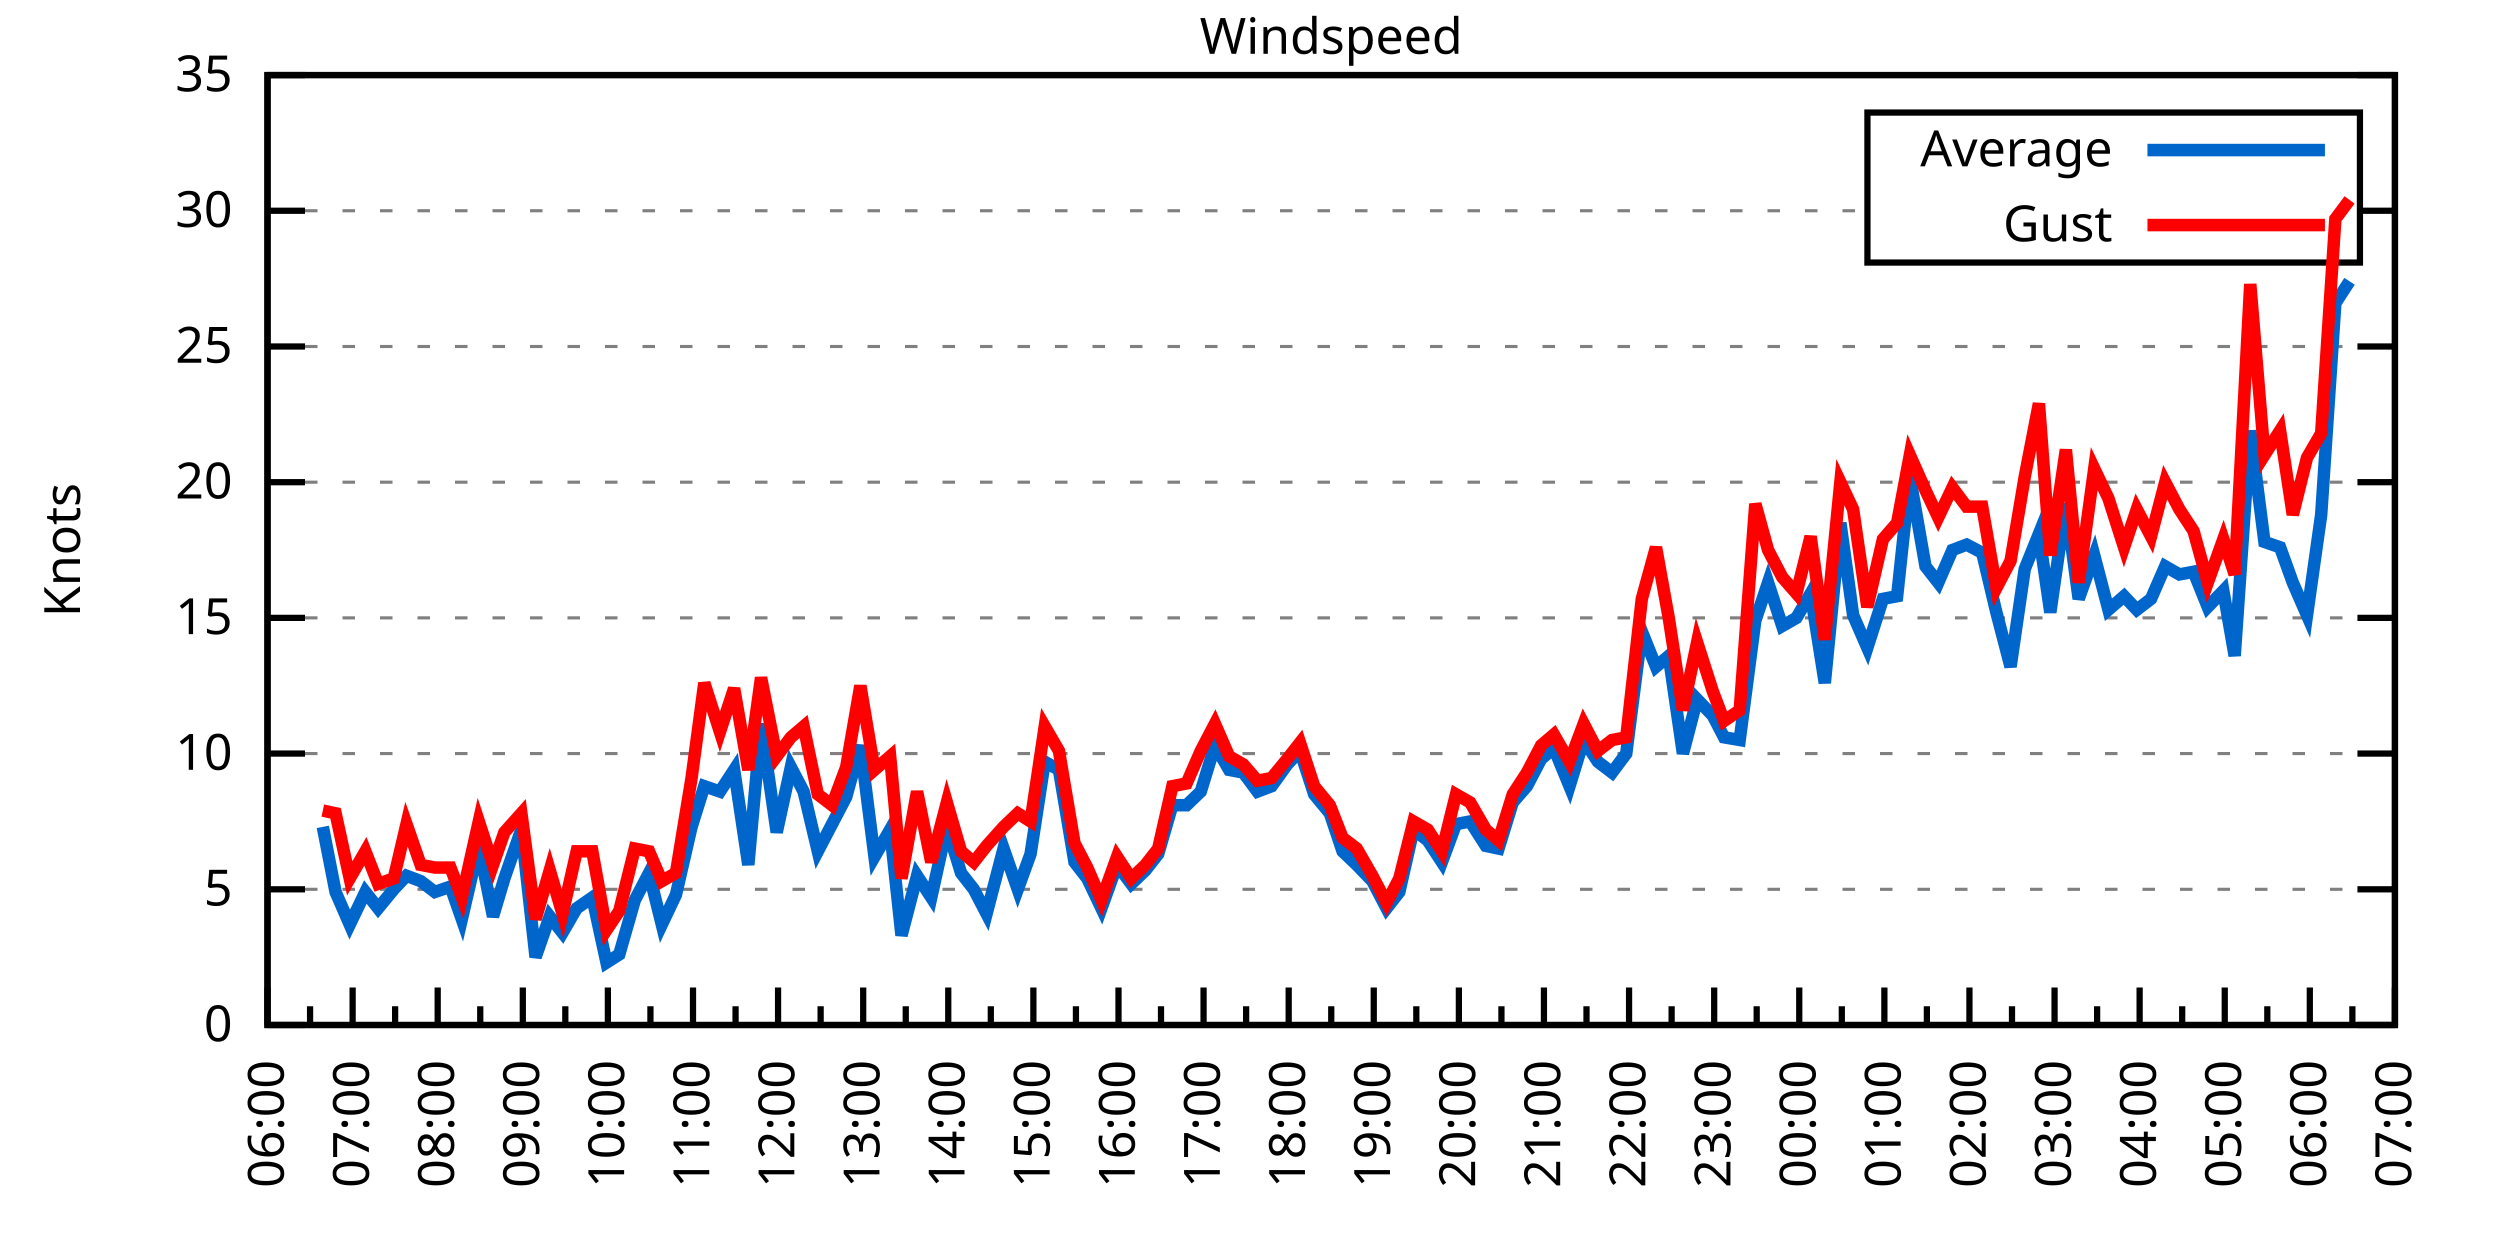
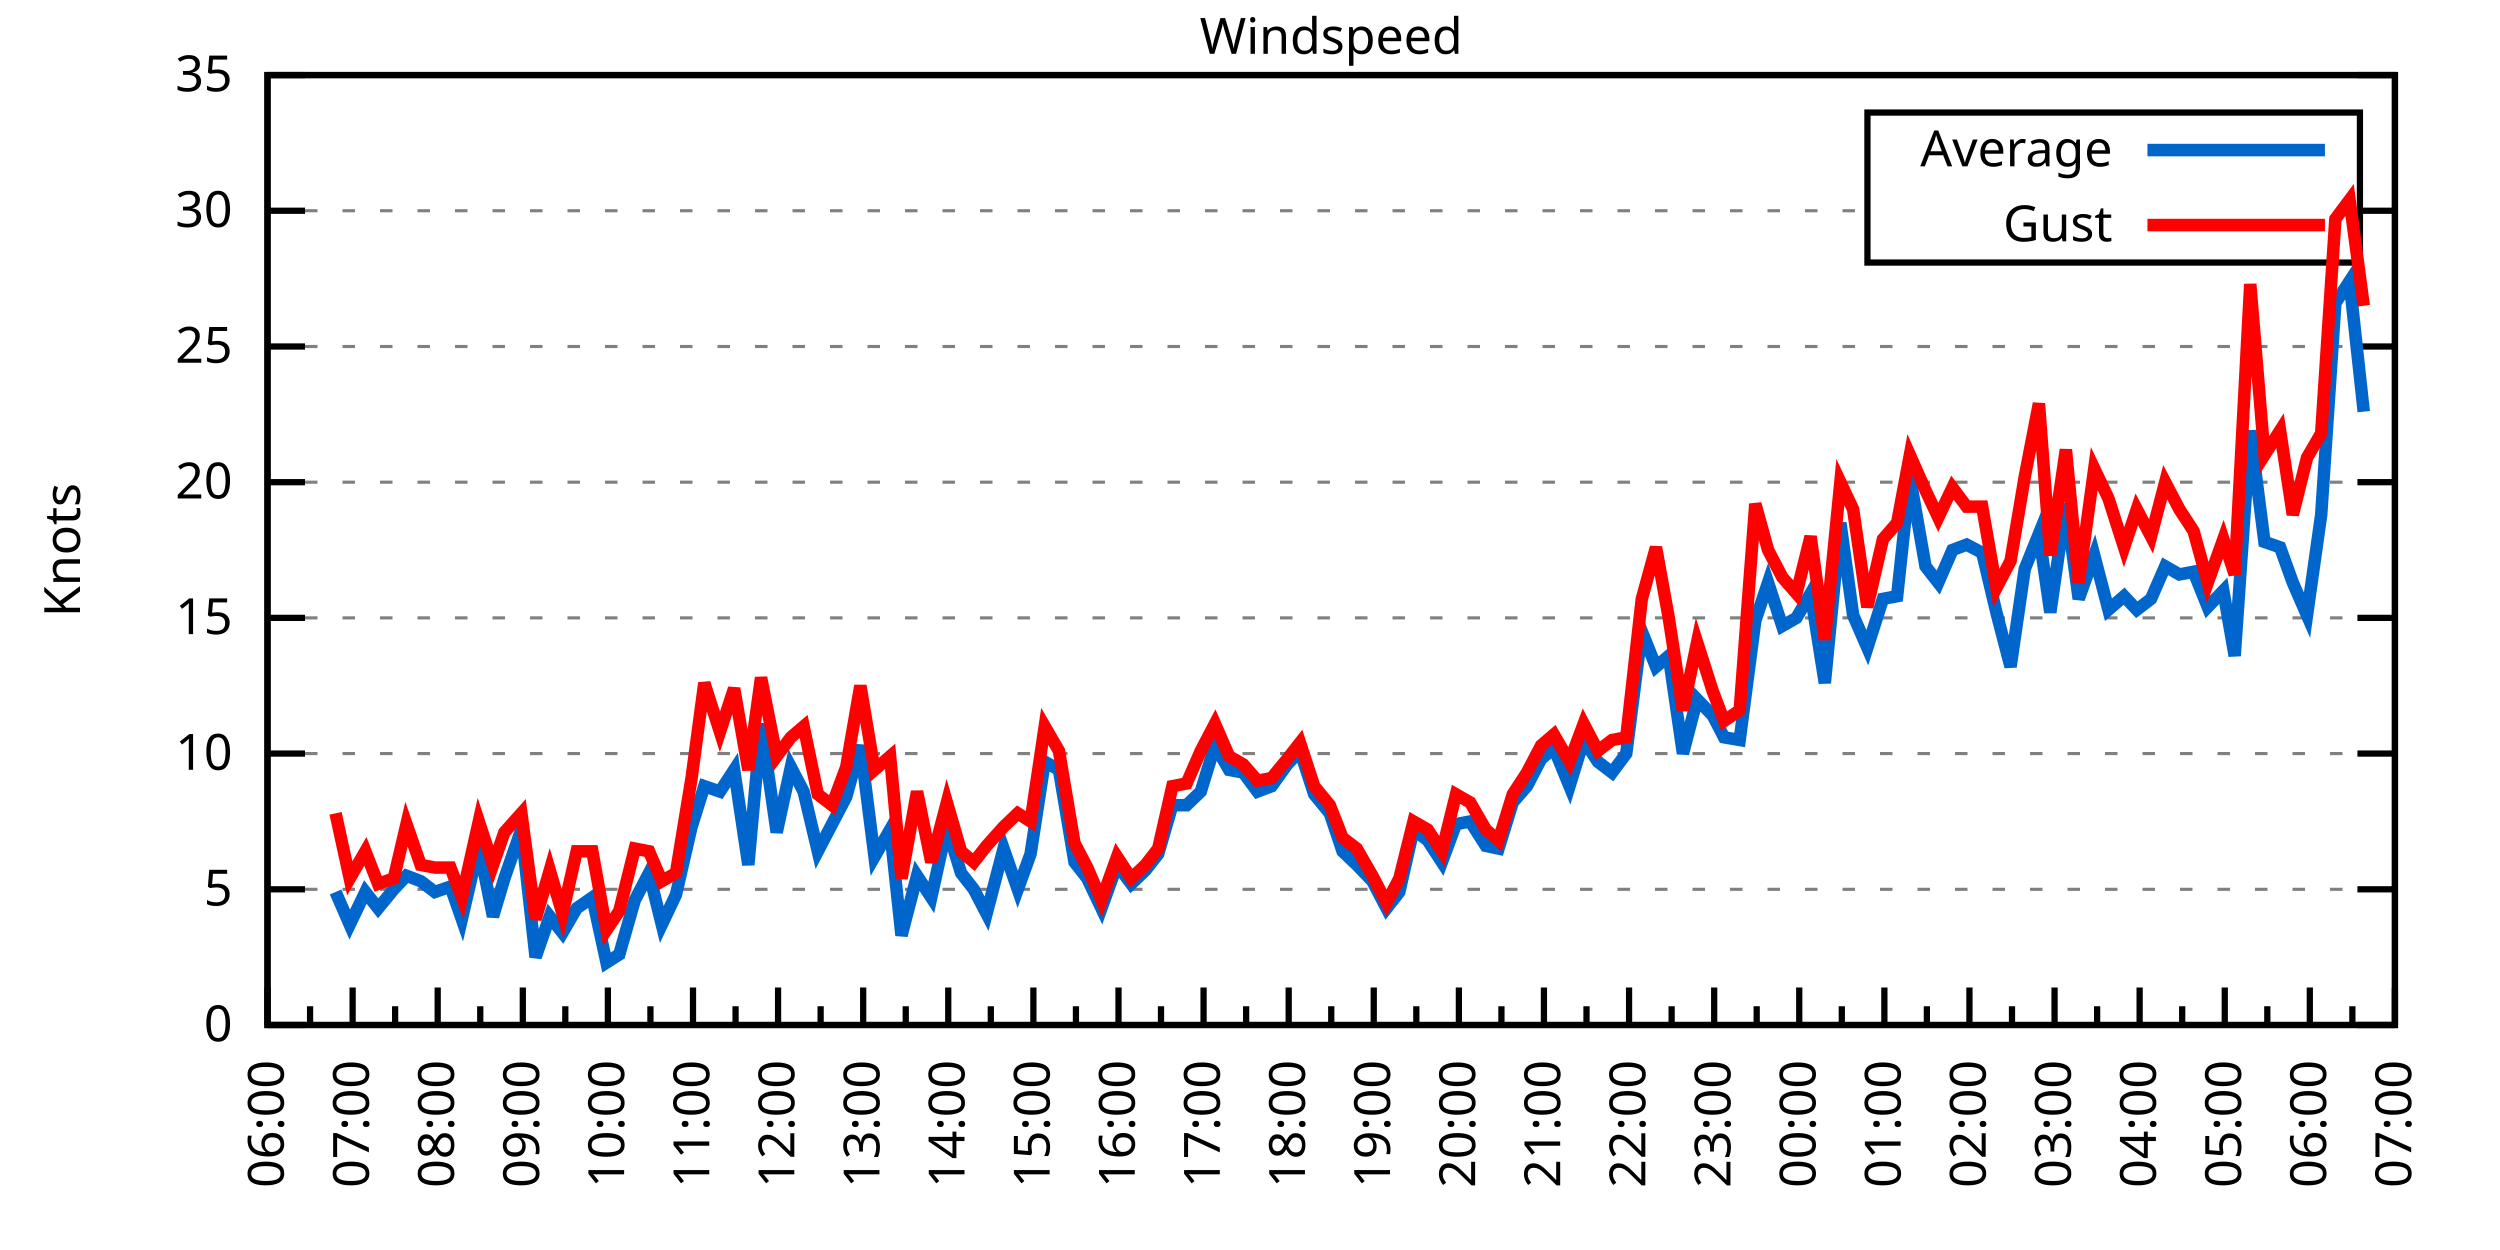
<svg xmlns="http://www.w3.org/2000/svg" xmlns:xlink="http://www.w3.org/1999/xlink" width="400" height="200" viewBox="0 0 400 200">
  <g id="gnuplot_canvas">
    <rect x="0" y="0" width="400" height="200" fill="none" />
    <defs>
      <circle id="gpDot" r="0.5" stroke-width="0.5" stroke="currentColor" />
      <path id="gpPt0" stroke-width="0.333" stroke="currentColor" d="M-1,0 h2 M0,-1 v2" />
      <path id="gpPt1" stroke-width="0.333" stroke="currentColor" d="M-1,-1 L1,1 M1,-1 L-1,1" />
      <path id="gpPt2" stroke-width="0.333" stroke="currentColor" d="M-1,0 L1,0 M0,-1 L0,1 M-1,-1 L1,1 M-1,1 L1,-1" />
      <rect id="gpPt3" stroke-width="0.333" stroke="currentColor" x="-1" y="-1" width="2" height="2" />
      <rect id="gpPt4" stroke-width="0.333" stroke="currentColor" fill="currentColor" x="-1" y="-1" width="2" height="2" />
      <circle id="gpPt5" stroke-width="0.333" stroke="currentColor" cx="0" cy="0" r="1" />
      <use xlink:href="#gpPt5" id="gpPt6" fill="currentColor" stroke="none" />
      <path id="gpPt7" stroke-width="0.333" stroke="currentColor" d="M0,-1.33 L-1.33,0.67 L1.33,0.67 z" />
      <use xlink:href="#gpPt7" id="gpPt8" fill="currentColor" stroke="none" />
      <use xlink:href="#gpPt7" id="gpPt9" stroke="currentColor" transform="rotate(180)" />
      <use xlink:href="#gpPt9" id="gpPt10" fill="currentColor" stroke="none" />
      <use xlink:href="#gpPt3" id="gpPt11" stroke="currentColor" transform="rotate(45)" />
      <use xlink:href="#gpPt11" id="gpPt12" fill="currentColor" stroke="none" />
      <path id="gpPt13" stroke-width="0.333" stroke="currentColor" d="M0,1.330 L1.265,0.411 L0.782,-1.067 L-0.782,-1.076 L-1.265,0.411 z" />
      <use xlink:href="#gpPt13" id="gpPt14" fill="currentColor" stroke="none" />
      <filter id="textbox" filterUnits="objectBoundingBox" x="0" y="0" height="1" width="1">
        <feFlood flood-color="white" flood-opacity="1" result="bgnd" />
        <feComposite in="SourceGraphic" in2="bgnd" operator="atop" />
      </filter>
      <filter id="greybox" filterUnits="objectBoundingBox" x="0" y="0" height="1" width="1">
        <feFlood flood-color="lightgrey" flood-opacity="1" result="grey" />
        <feComposite in="SourceGraphic" in2="grey" operator="atop" />
      </filter>
    </defs>
    <g fill="none" color="white" stroke="currentColor" stroke-width="1.00" stroke-linecap="butt" stroke-linejoin="miter">
</g>
    <g fill="none" color="black" stroke="currentColor" stroke-width="1.00" stroke-linecap="butt" stroke-linejoin="miter">
      <g stroke="none" shape-rendering="crispEdges">
        <polygon fill="rgb(255, 255, 255)" points="42.80,164.00 383.18,164.00 383.18,12.02 42.80,12.02 " />
      </g>
    </g>
    <g fill="none" color="black" stroke="currentColor" stroke-width="1.00" stroke-linecap="butt" stroke-linejoin="miter">
</g>
    <g fill="none" color="black" stroke="black" stroke-width="0.50" stroke-linecap="butt" stroke-linejoin="miter">
</g>
    <g fill="none" color="gray" stroke="currentColor" stroke-width="0.50" stroke-linecap="butt" stroke-linejoin="miter">
      <path stroke="gray" stroke-dasharray="2,4" class="gridline" d="M42.80,164.00 L383.19,164.00  " />
    </g>
    <g fill="none" color="gray" stroke="gray" stroke-width="1.00" stroke-linecap="butt" stroke-linejoin="miter">
</g>
    <g fill="none" color="black" stroke="currentColor" stroke-width="1.00" stroke-linecap="butt" stroke-linejoin="miter">
      <path stroke="black" d="M42.80,164.00 L48.80,164.00 M383.19,164.00 L377.19,164.00  " />
      <g transform="translate(37.20,166.60)" stroke="none" fill="black" font-family="Sans" font-size="8.00" text-anchor="end">
        <text>
          <tspan font-family="Sans"> 0</tspan>
        </text>
      </g>
    </g>
    <g fill="none" color="black" stroke="currentColor" stroke-width="1.00" stroke-linecap="butt" stroke-linejoin="miter">
</g>
    <g fill="none" color="black" stroke="black" stroke-width="0.50" stroke-linecap="butt" stroke-linejoin="miter">
</g>
    <g fill="none" color="gray" stroke="currentColor" stroke-width="0.50" stroke-linecap="butt" stroke-linejoin="miter">
      <path stroke="gray" stroke-dasharray="2,4" class="gridline" d="M42.80,142.29 L383.19,142.29  " />
    </g>
    <g fill="none" color="gray" stroke="gray" stroke-width="1.00" stroke-linecap="butt" stroke-linejoin="miter">
</g>
    <g fill="none" color="black" stroke="currentColor" stroke-width="1.00" stroke-linecap="butt" stroke-linejoin="miter">
      <path stroke="black" d="M42.80,142.29 L48.80,142.29 M383.19,142.29 L377.19,142.29  " />
      <g transform="translate(37.20,144.89)" stroke="none" fill="black" font-family="Sans" font-size="8.00" text-anchor="end">
        <text>
          <tspan font-family="Sans"> 5</tspan>
        </text>
      </g>
    </g>
    <g fill="none" color="black" stroke="currentColor" stroke-width="1.00" stroke-linecap="butt" stroke-linejoin="miter">
</g>
    <g fill="none" color="black" stroke="black" stroke-width="0.50" stroke-linecap="butt" stroke-linejoin="miter">
</g>
    <g fill="none" color="gray" stroke="currentColor" stroke-width="0.50" stroke-linecap="butt" stroke-linejoin="miter">
      <path stroke="gray" stroke-dasharray="2,4" class="gridline" d="M42.80,120.57 L383.19,120.57  " />
    </g>
    <g fill="none" color="gray" stroke="gray" stroke-width="1.00" stroke-linecap="butt" stroke-linejoin="miter">
</g>
    <g fill="none" color="black" stroke="currentColor" stroke-width="1.00" stroke-linecap="butt" stroke-linejoin="miter">
      <path stroke="black" d="M42.80,120.57 L48.80,120.57 M383.19,120.57 L377.19,120.57  " />
      <g transform="translate(37.20,123.17)" stroke="none" fill="black" font-family="Sans" font-size="8.00" text-anchor="end">
        <text>
          <tspan font-family="Sans"> 10</tspan>
        </text>
      </g>
    </g>
    <g fill="none" color="black" stroke="currentColor" stroke-width="1.00" stroke-linecap="butt" stroke-linejoin="miter">
</g>
    <g fill="none" color="black" stroke="black" stroke-width="0.50" stroke-linecap="butt" stroke-linejoin="miter">
</g>
    <g fill="none" color="gray" stroke="currentColor" stroke-width="0.50" stroke-linecap="butt" stroke-linejoin="miter">
      <path stroke="gray" stroke-dasharray="2,4" class="gridline" d="M42.80,98.86 L383.19,98.86  " />
    </g>
    <g fill="none" color="gray" stroke="gray" stroke-width="1.00" stroke-linecap="butt" stroke-linejoin="miter">
</g>
    <g fill="none" color="black" stroke="currentColor" stroke-width="1.00" stroke-linecap="butt" stroke-linejoin="miter">
      <path stroke="black" d="M42.80,98.86 L48.80,98.86 M383.19,98.86 L377.19,98.86  " />
      <g transform="translate(37.20,101.46)" stroke="none" fill="black" font-family="Sans" font-size="8.00" text-anchor="end">
        <text>
          <tspan font-family="Sans"> 15</tspan>
        </text>
      </g>
    </g>
    <g fill="none" color="black" stroke="currentColor" stroke-width="1.00" stroke-linecap="butt" stroke-linejoin="miter">
</g>
    <g fill="none" color="black" stroke="black" stroke-width="0.50" stroke-linecap="butt" stroke-linejoin="miter">
</g>
    <g fill="none" color="gray" stroke="currentColor" stroke-width="0.50" stroke-linecap="butt" stroke-linejoin="miter">
      <path stroke="gray" stroke-dasharray="2,4" class="gridline" d="M42.80,77.15 L383.19,77.15  " />
    </g>
    <g fill="none" color="gray" stroke="gray" stroke-width="1.00" stroke-linecap="butt" stroke-linejoin="miter">
</g>
    <g fill="none" color="black" stroke="currentColor" stroke-width="1.00" stroke-linecap="butt" stroke-linejoin="miter">
      <path stroke="black" d="M42.80,77.15 L48.80,77.15 M383.19,77.15 L377.19,77.15  " />
      <g transform="translate(37.20,79.75)" stroke="none" fill="black" font-family="Sans" font-size="8.00" text-anchor="end">
        <text>
          <tspan font-family="Sans"> 20</tspan>
        </text>
      </g>
    </g>
    <g fill="none" color="black" stroke="currentColor" stroke-width="1.00" stroke-linecap="butt" stroke-linejoin="miter">
</g>
    <g fill="none" color="black" stroke="black" stroke-width="0.50" stroke-linecap="butt" stroke-linejoin="miter">
</g>
    <g fill="none" color="gray" stroke="currentColor" stroke-width="0.50" stroke-linecap="butt" stroke-linejoin="miter">
      <path stroke="gray" stroke-dasharray="2,4" class="gridline" d="M42.80,55.44 L383.19,55.44  " />
    </g>
    <g fill="none" color="gray" stroke="gray" stroke-width="1.00" stroke-linecap="butt" stroke-linejoin="miter">
</g>
    <g fill="none" color="black" stroke="currentColor" stroke-width="1.00" stroke-linecap="butt" stroke-linejoin="miter">
      <path stroke="black" d="M42.80,55.44 L48.80,55.44 M383.19,55.44 L377.19,55.44  " />
      <g transform="translate(37.20,58.04)" stroke="none" fill="black" font-family="Sans" font-size="8.00" text-anchor="end">
        <text>
          <tspan font-family="Sans"> 25</tspan>
        </text>
      </g>
    </g>
    <g fill="none" color="black" stroke="currentColor" stroke-width="1.00" stroke-linecap="butt" stroke-linejoin="miter">
</g>
    <g fill="none" color="black" stroke="black" stroke-width="0.50" stroke-linecap="butt" stroke-linejoin="miter">
</g>
    <g fill="none" color="gray" stroke="currentColor" stroke-width="0.50" stroke-linecap="butt" stroke-linejoin="miter">
      <path stroke="gray" stroke-dasharray="2,4" class="gridline" d="M42.80,33.72 L298.79,33.72 M377.59,33.72 L383.19,33.72  " />
    </g>
    <g fill="none" color="gray" stroke="gray" stroke-width="1.00" stroke-linecap="butt" stroke-linejoin="miter">
</g>
    <g fill="none" color="black" stroke="currentColor" stroke-width="1.00" stroke-linecap="butt" stroke-linejoin="miter">
      <path stroke="black" d="M42.80,33.72 L48.80,33.72 M383.19,33.72 L377.19,33.72  " />
      <g transform="translate(37.20,36.32)" stroke="none" fill="black" font-family="Sans" font-size="8.00" text-anchor="end">
        <text>
          <tspan font-family="Sans"> 30</tspan>
        </text>
      </g>
    </g>
    <g fill="none" color="black" stroke="currentColor" stroke-width="1.00" stroke-linecap="butt" stroke-linejoin="miter">
</g>
    <g fill="none" color="black" stroke="black" stroke-width="0.50" stroke-linecap="butt" stroke-linejoin="miter">
</g>
    <g fill="none" color="gray" stroke="currentColor" stroke-width="0.50" stroke-linecap="butt" stroke-linejoin="miter">
      <path stroke="gray" stroke-dasharray="2,4" class="gridline" d="M42.80,12.01 L383.19,12.01  " />
    </g>
    <g fill="none" color="gray" stroke="gray" stroke-width="1.00" stroke-linecap="butt" stroke-linejoin="miter">
</g>
    <g fill="none" color="black" stroke="currentColor" stroke-width="1.00" stroke-linecap="butt" stroke-linejoin="miter">
      <path stroke="black" d="M42.80,12.01 L48.80,12.01 M383.19,12.01 L377.19,12.01  " />
      <g transform="translate(37.20,14.61)" stroke="none" fill="black" font-family="Sans" font-size="8.00" text-anchor="end">
        <text>
          <tspan font-family="Sans"> 35</tspan>
        </text>
      </g>
    </g>
    <g fill="none" color="black" stroke="currentColor" stroke-width="1.00" stroke-linecap="butt" stroke-linejoin="miter">
      <path stroke="black" d="M42.80,164.00 L42.80,158.00  " />
      <g transform="translate(45.40,169.60) rotate(270)" stroke="none" fill="black" font-family="Sans" font-size="8.00" text-anchor="end">
        <text>
          <tspan font-family="Sans">06:00</tspan>
        </text>
      </g>
    </g>
    <g fill="none" color="black" stroke="currentColor" stroke-width="1.00" stroke-linecap="butt" stroke-linejoin="miter">
      <path stroke="black" d="M49.61,164.00 L49.61,161.00 M56.42,164.00 L56.42,158.00  " />
      <g transform="translate(59.02,169.60) rotate(270)" stroke="none" fill="black" font-family="Sans" font-size="8.00" text-anchor="end">
        <text>
          <tspan font-family="Sans">07:00</tspan>
        </text>
      </g>
    </g>
    <g fill="none" color="black" stroke="currentColor" stroke-width="1.00" stroke-linecap="butt" stroke-linejoin="miter">
      <path stroke="black" d="M63.22,164.00 L63.22,161.00 M70.03,164.00 L70.03,158.00  " />
      <g transform="translate(72.63,169.60) rotate(270)" stroke="none" fill="black" font-family="Sans" font-size="8.00" text-anchor="end">
        <text>
          <tspan font-family="Sans">08:00</tspan>
        </text>
      </g>
    </g>
    <g fill="none" color="black" stroke="currentColor" stroke-width="1.00" stroke-linecap="butt" stroke-linejoin="miter">
      <path stroke="black" d="M76.84,164.00 L76.84,161.00 M83.65,164.00 L83.65,158.00  " />
      <g transform="translate(86.25,169.60) rotate(270)" stroke="none" fill="black" font-family="Sans" font-size="8.00" text-anchor="end">
        <text>
          <tspan font-family="Sans">09:00</tspan>
        </text>
      </g>
    </g>
    <g fill="none" color="black" stroke="currentColor" stroke-width="1.00" stroke-linecap="butt" stroke-linejoin="miter">
      <path stroke="black" d="M90.45,164.00 L90.45,161.00 M97.26,164.00 L97.26,158.00  " />
      <g transform="translate(99.86,169.60) rotate(270)" stroke="none" fill="black" font-family="Sans" font-size="8.00" text-anchor="end">
        <text>
          <tspan font-family="Sans">10:00</tspan>
        </text>
      </g>
    </g>
    <g fill="none" color="black" stroke="currentColor" stroke-width="1.00" stroke-linecap="butt" stroke-linejoin="miter">
      <path stroke="black" d="M104.07,164.00 L104.07,161.00 M110.88,164.00 L110.88,158.00  " />
      <g transform="translate(113.48,169.60) rotate(270)" stroke="none" fill="black" font-family="Sans" font-size="8.00" text-anchor="end">
        <text>
          <tspan font-family="Sans">11:00</tspan>
        </text>
      </g>
    </g>
    <g fill="none" color="black" stroke="currentColor" stroke-width="1.00" stroke-linecap="butt" stroke-linejoin="miter">
      <path stroke="black" d="M117.69,164.00 L117.69,161.00 M124.49,164.00 L124.49,158.00  " />
      <g transform="translate(127.09,169.60) rotate(270)" stroke="none" fill="black" font-family="Sans" font-size="8.00" text-anchor="end">
        <text>
          <tspan font-family="Sans">12:00</tspan>
        </text>
      </g>
    </g>
    <g fill="none" color="black" stroke="currentColor" stroke-width="1.00" stroke-linecap="butt" stroke-linejoin="miter">
      <path stroke="black" d="M131.30,164.00 L131.30,161.00 M138.11,164.00 L138.11,158.00  " />
      <g transform="translate(140.71,169.60) rotate(270)" stroke="none" fill="black" font-family="Sans" font-size="8.00" text-anchor="end">
        <text>
          <tspan font-family="Sans">13:00</tspan>
        </text>
      </g>
    </g>
    <g fill="none" color="black" stroke="currentColor" stroke-width="1.00" stroke-linecap="butt" stroke-linejoin="miter">
      <path stroke="black" d="M144.92,164.00 L144.92,161.00 M151.72,164.00 L151.72,158.00  " />
      <g transform="translate(154.32,169.60) rotate(270)" stroke="none" fill="black" font-family="Sans" font-size="8.00" text-anchor="end">
        <text>
          <tspan font-family="Sans">14:00</tspan>
        </text>
      </g>
    </g>
    <g fill="none" color="black" stroke="currentColor" stroke-width="1.00" stroke-linecap="butt" stroke-linejoin="miter">
      <path stroke="black" d="M158.53,164.00 L158.53,161.00 M165.34,164.00 L165.34,158.00  " />
      <g transform="translate(167.94,169.60) rotate(270)" stroke="none" fill="black" font-family="Sans" font-size="8.00" text-anchor="end">
        <text>
          <tspan font-family="Sans">15:00</tspan>
        </text>
      </g>
    </g>
    <g fill="none" color="black" stroke="currentColor" stroke-width="1.00" stroke-linecap="butt" stroke-linejoin="miter">
      <path stroke="black" d="M172.15,164.00 L172.15,161.00 M178.96,164.00 L178.96,158.00  " />
      <g transform="translate(181.56,169.60) rotate(270)" stroke="none" fill="black" font-family="Sans" font-size="8.00" text-anchor="end">
        <text>
          <tspan font-family="Sans">16:00</tspan>
        </text>
      </g>
    </g>
    <g fill="none" color="black" stroke="currentColor" stroke-width="1.00" stroke-linecap="butt" stroke-linejoin="miter">
      <path stroke="black" d="M185.76,164.00 L185.76,161.00 M192.57,164.00 L192.57,158.00  " />
      <g transform="translate(195.17,169.60) rotate(270)" stroke="none" fill="black" font-family="Sans" font-size="8.00" text-anchor="end">
        <text>
          <tspan font-family="Sans">17:00</tspan>
        </text>
      </g>
    </g>
    <g fill="none" color="black" stroke="currentColor" stroke-width="1.00" stroke-linecap="butt" stroke-linejoin="miter">
      <path stroke="black" d="M199.38,164.00 L199.38,161.00 M206.19,164.00 L206.19,158.00  " />
      <g transform="translate(208.79,169.60) rotate(270)" stroke="none" fill="black" font-family="Sans" font-size="8.00" text-anchor="end">
        <text>
          <tspan font-family="Sans">18:00</tspan>
        </text>
      </g>
    </g>
    <g fill="none" color="black" stroke="currentColor" stroke-width="1.00" stroke-linecap="butt" stroke-linejoin="miter">
      <path stroke="black" d="M213.00,164.00 L213.00,161.00 M219.80,164.00 L219.80,158.00  " />
      <g transform="translate(222.40,169.60) rotate(270)" stroke="none" fill="black" font-family="Sans" font-size="8.00" text-anchor="end">
        <text>
          <tspan font-family="Sans">19:00</tspan>
        </text>
      </g>
    </g>
    <g fill="none" color="black" stroke="currentColor" stroke-width="1.00" stroke-linecap="butt" stroke-linejoin="miter">
      <path stroke="black" d="M226.61,164.00 L226.61,161.00 M233.42,164.00 L233.42,158.00  " />
      <g transform="translate(236.02,169.60) rotate(270)" stroke="none" fill="black" font-family="Sans" font-size="8.00" text-anchor="end">
        <text>
          <tspan font-family="Sans">20:00</tspan>
        </text>
      </g>
    </g>
    <g fill="none" color="black" stroke="currentColor" stroke-width="1.00" stroke-linecap="butt" stroke-linejoin="miter">
      <path stroke="black" d="M240.23,164.00 L240.23,161.00 M247.03,164.00 L247.03,158.00  " />
      <g transform="translate(249.63,169.60) rotate(270)" stroke="none" fill="black" font-family="Sans" font-size="8.00" text-anchor="end">
        <text>
          <tspan font-family="Sans">21:00</tspan>
        </text>
      </g>
    </g>
    <g fill="none" color="black" stroke="currentColor" stroke-width="1.00" stroke-linecap="butt" stroke-linejoin="miter">
      <path stroke="black" d="M253.84,164.00 L253.84,161.00 M260.65,164.00 L260.65,158.00  " />
      <g transform="translate(263.25,169.60) rotate(270)" stroke="none" fill="black" font-family="Sans" font-size="8.00" text-anchor="end">
        <text>
          <tspan font-family="Sans">22:00</tspan>
        </text>
      </g>
    </g>
    <g fill="none" color="black" stroke="currentColor" stroke-width="1.00" stroke-linecap="butt" stroke-linejoin="miter">
      <path stroke="black" d="M267.46,164.00 L267.46,161.00 M274.27,164.00 L274.27,158.00  " />
      <g transform="translate(276.87,169.60) rotate(270)" stroke="none" fill="black" font-family="Sans" font-size="8.00" text-anchor="end">
        <text>
          <tspan font-family="Sans">23:00</tspan>
        </text>
      </g>
    </g>
    <g fill="none" color="black" stroke="currentColor" stroke-width="1.00" stroke-linecap="butt" stroke-linejoin="miter">
      <path stroke="black" d="M281.07,164.00 L281.07,161.00 M287.88,164.00 L287.88,158.00  " />
      <g transform="translate(290.48,169.60) rotate(270)" stroke="none" fill="black" font-family="Sans" font-size="8.00" text-anchor="end">
        <text>
          <tspan font-family="Sans">00:00</tspan>
        </text>
      </g>
    </g>
    <g fill="none" color="black" stroke="currentColor" stroke-width="1.00" stroke-linecap="butt" stroke-linejoin="miter">
      <path stroke="black" d="M294.69,164.00 L294.69,161.00 M301.50,164.00 L301.50,158.00  " />
      <g transform="translate(304.10,169.60) rotate(270)" stroke="none" fill="black" font-family="Sans" font-size="8.00" text-anchor="end">
        <text>
          <tspan font-family="Sans">01:00</tspan>
        </text>
      </g>
    </g>
    <g fill="none" color="black" stroke="currentColor" stroke-width="1.00" stroke-linecap="butt" stroke-linejoin="miter">
      <path stroke="black" d="M308.30,164.00 L308.30,161.00 M315.11,164.00 L315.11,158.00  " />
      <g transform="translate(317.71,169.60) rotate(270)" stroke="none" fill="black" font-family="Sans" font-size="8.00" text-anchor="end">
        <text>
          <tspan font-family="Sans">02:00</tspan>
        </text>
      </g>
    </g>
    <g fill="none" color="black" stroke="currentColor" stroke-width="1.00" stroke-linecap="butt" stroke-linejoin="miter">
      <path stroke="black" d="M321.92,164.00 L321.92,161.00 M328.73,164.00 L328.73,158.00  " />
      <g transform="translate(331.33,169.60) rotate(270)" stroke="none" fill="black" font-family="Sans" font-size="8.00" text-anchor="end">
        <text>
          <tspan font-family="Sans">03:00</tspan>
        </text>
      </g>
    </g>
    <g fill="none" color="black" stroke="currentColor" stroke-width="1.00" stroke-linecap="butt" stroke-linejoin="miter">
      <path stroke="black" d="M335.54,164.00 L335.54,161.00 M342.34,164.00 L342.34,158.00  " />
      <g transform="translate(344.94,169.60) rotate(270)" stroke="none" fill="black" font-family="Sans" font-size="8.00" text-anchor="end">
        <text>
          <tspan font-family="Sans">04:00</tspan>
        </text>
      </g>
    </g>
    <g fill="none" color="black" stroke="currentColor" stroke-width="1.00" stroke-linecap="butt" stroke-linejoin="miter">
      <path stroke="black" d="M349.15,164.00 L349.15,161.00 M355.96,164.00 L355.96,158.00  " />
      <g transform="translate(358.56,169.60) rotate(270)" stroke="none" fill="black" font-family="Sans" font-size="8.00" text-anchor="end">
        <text>
          <tspan font-family="Sans">05:00</tspan>
        </text>
      </g>
    </g>
    <g fill="none" color="black" stroke="currentColor" stroke-width="1.00" stroke-linecap="butt" stroke-linejoin="miter">
      <path stroke="black" d="M362.77,164.00 L362.77,161.00 M369.57,164.00 L369.57,158.00  " />
      <g transform="translate(372.17,169.60) rotate(270)" stroke="none" fill="black" font-family="Sans" font-size="8.00" text-anchor="end">
        <text>
          <tspan font-family="Sans">06:00</tspan>
        </text>
      </g>
    </g>
    <g fill="none" color="black" stroke="currentColor" stroke-width="1.00" stroke-linecap="butt" stroke-linejoin="miter">
      <path stroke="black" d="M376.38,164.00 L376.38,161.00 M383.19,164.00 L383.19,158.00  " />
      <g transform="translate(385.79,169.60) rotate(270)" stroke="none" fill="black" font-family="Sans" font-size="8.00" text-anchor="end">
        <text>
          <tspan font-family="Sans">07:00</tspan>
        </text>
      </g>
    </g>
    <g fill="none" color="black" stroke="currentColor" stroke-width="1.00" stroke-linecap="butt" stroke-linejoin="miter">
</g>
    <g fill="none" color="black" stroke="currentColor" stroke-width="1.00" stroke-linecap="butt" stroke-linejoin="miter">
      <path stroke="black" d="M42.80,12.01 L42.80,164.00 L383.19,164.00 L383.19,12.01 L42.80,12.01 Z  " />
    </g>
    <g fill="none" color="black" stroke="currentColor" stroke-width="1.00" stroke-linecap="butt" stroke-linejoin="miter">
      <g transform="translate(12.80,88.01) rotate(270)" stroke="none" fill="black" font-family="Sans" font-size="8.00" text-anchor="middle">
        <text>
          <tspan font-family="Sans">Knots</tspan>
        </text>
      </g>
    </g>
    <g fill="none" color="black" stroke="currentColor" stroke-width="1.00" stroke-linecap="butt" stroke-linejoin="miter">
</g>
    <g fill="none" color="black" stroke="currentColor" stroke-width="1.00" stroke-linecap="butt" stroke-linejoin="miter">
      <path stroke="black" d="M298.79,42.01 L298.79,18.01 L377.59,18.01 L377.59,42.01 L298.79,42.01 Z  " />
    </g>
    <g id="Windspeed_plot_1">
      <g fill="none" color="white" stroke="black" stroke-width="2.00" stroke-linecap="butt" stroke-linejoin="miter">
</g>
      <g fill="none" color="black" stroke="currentColor" stroke-width="2.00" stroke-linecap="butt" stroke-linejoin="miter">
        <g transform="translate(337.99,26.61)" stroke="none" fill="black" font-family="Sans" font-size="8.00" text-anchor="end">
          <text>
            <tspan font-family="Sans">Average</tspan>
          </text>
        </g>
      </g>
      <g fill="none" color="black" stroke="currentColor" stroke-width="2.00" stroke-linecap="butt" stroke-linejoin="miter">
-         <path stroke="rgb(  0, 102, 204)" d="M343.59,24.01 L371.99,24.01 M51.65,132.30 L53.69,142.72 L55.96,147.93 L58.46,142.72 L60.50,145.33 L63.00,142.29   L65.04,140.12 L67.31,140.98 L69.58,142.72 L72.07,141.85 L73.89,147.06 L76.61,135.34 L78.88,146.63 L80.70,140.55   L83.42,132.73 L85.69,153.14 L87.96,146.63 L90.00,149.24 L92.27,145.33 L94.77,143.59 L97.04,154.01 L99.08,152.71   L101.57,144.02 L103.84,139.68 L105.89,147.93 L108.15,143.16 L110.65,132.30 L112.69,125.79 L115.19,126.65 L117.46,123.18   L119.73,138.38 L121.77,115.80 L124.27,133.17 L126.54,122.75 L128.58,126.65 L130.85,136.21 L133.12,131.86 L135.39,127.52   L137.66,119.27 L139.92,137.08 L142.42,132.73 L144.24,149.67 L146.73,140.12 L149.00,143.59 L151.50,132.30 L153.77,139.68   L155.81,142.29 L157.85,146.20 L160.57,135.77 L162.84,142.29 L164.89,136.64 L167.16,121.88 L169.43,123.18 L171.92,137.94   L173.96,140.55 L176.23,145.33 L178.73,138.38 L181.00,141.42 L183.27,139.25 L185.31,136.64 L187.58,128.83 L189.85,128.83   L192.12,126.65 L194.39,119.27 L196.66,123.18 L198.93,123.61 L201.19,126.65 L203.46,125.79 L205.96,122.31 L208.00,120.14   L210.27,127.09 L212.77,130.13 L214.81,136.21 L217.08,138.38 L219.58,140.98 L221.85,145.33 L223.89,142.72 L226.16,132.73   L228.43,134.47 L230.70,137.94 L232.96,131.86 L235.23,131.43 L237.73,135.34 L239.77,135.77 L242.04,128.39 L244.31,125.79   L246.58,121.44 L248.62,119.71 L251.12,125.79 L253.39,118.40 L255.66,121.88 L257.93,123.61 L260.20,120.57 L262.69,101.03   L264.96,106.68 L267.00,104.94 L269.27,120.57 L271.54,111.89 L274.04,114.49 L275.85,117.97 L278.35,118.40 L280.85,99.30   L282.89,93.22 L285.16,100.16 L287.43,98.86 L289.70,94.95 L291.97,109.28 L294.46,83.66 L296.50,98.43 L298.77,103.64   L301.27,95.82 L303.54,95.39 L305.58,76.28 L308.08,90.61 L310.12,93.22 L312.39,88.00 L314.66,87.14 L317.15,88.44   L319.42,97.99 L321.69,106.68 L323.96,91.04 L326.23,85.40 L328.05,97.99 L330.54,80.62 L332.59,95.82 L335.08,88.87   L337.35,97.56 L339.85,95.39 L341.89,97.56 L344.16,95.82 L346.43,90.61 L348.70,91.91 L350.97,91.48 L353.24,97.12   L355.73,94.52 L357.55,104.94 L360.04,68.90 L362.31,86.70 L364.81,87.57 L366.85,93.22 L369.12,98.43 L371.39,82.36   L373.66,48.49 L375.93,45.01  " />
+         <path stroke="rgb(  0, 102, 204)" d="M343.59,24.01 L371.99,24.01 M53.69,142.72 L55.96,147.93 L58.46,142.72 L60.50,145.33 L63.00,142.29 L65.04,140.12   L67.31,140.98 L69.58,142.72 L72.07,141.85 L73.89,147.06 L76.61,135.34 L78.88,146.63 L80.70,140.55 L83.42,132.73   L85.69,153.14 L87.96,146.63 L90.00,149.24 L92.27,145.33 L94.77,143.59 L97.04,154.01 L99.08,152.71 L101.57,144.02   L103.84,139.68 L105.89,147.93 L108.15,143.16 L110.65,132.30 L112.69,125.79 L115.19,126.65 L117.46,123.18 L119.73,138.38   L121.77,115.80 L124.27,133.17 L126.54,122.75 L128.58,126.65 L130.85,136.21 L133.12,131.86 L135.39,127.52 L137.66,119.27   L139.92,137.08 L142.42,132.73 L144.24,149.67 L146.73,140.12 L149.00,143.59 L151.50,132.30 L153.77,139.68 L155.81,142.29   L157.85,146.20 L160.57,135.77 L162.84,142.29 L164.89,136.64 L167.16,121.88 L169.43,123.18 L171.92,137.94 L173.96,140.55   L176.23,145.33 L178.73,138.38 L181.00,141.42 L183.27,139.25 L185.31,136.64 L187.58,128.83 L189.85,128.83 L192.12,126.65   L194.39,119.27 L196.66,123.18 L198.93,123.61 L201.19,126.65 L203.46,125.79 L205.96,122.31 L208.00,120.14 L210.27,127.09   L212.77,130.13 L214.81,136.21 L217.08,138.38 L219.58,140.98 L221.85,145.33 L223.89,142.72 L226.16,132.73 L228.43,134.47   L230.70,137.94 L232.96,131.86 L235.23,131.43 L237.73,135.34 L239.77,135.77 L242.04,128.39 L244.31,125.79 L246.58,121.44   L248.62,119.71 L251.12,125.79 L253.39,118.40 L255.66,121.88 L257.93,123.61 L260.20,120.57 L262.69,101.03 L264.96,106.68   L267.00,104.94 L269.27,120.57 L271.54,111.89 L274.04,114.49 L275.85,117.97 L278.35,118.40 L280.85,99.30 L282.89,93.22   L285.16,100.16 L287.43,98.86 L289.70,94.95 L291.97,109.28 L294.46,83.66 L296.50,98.43 L298.77,103.64 L301.27,95.82   L303.54,95.39 L305.58,76.28 L308.08,90.61 L310.12,93.22 L312.39,88.00 L314.66,87.14 L317.15,88.44 L319.42,97.99   L321.69,106.68 L323.96,91.04 L326.23,85.40 L328.05,97.99 L330.54,80.62 L332.59,95.82 L335.08,88.87 L337.35,97.56   L339.85,95.39 L341.89,97.56 L344.16,95.82 L346.43,90.61 L348.70,91.91 L350.97,91.48 L353.24,97.12 L355.73,94.52   L357.55,104.94 L360.04,68.90 L362.31,86.70 L364.81,87.57 L366.85,93.22 L369.12,98.43 L371.39,82.36 L373.66,48.49   L375.93,45.01 L378.20,65.86  " />
      </g>
    </g>
    <g id="Windspeed_plot_2">
      <g fill="none" color="black" stroke="currentColor" stroke-width="2.00" stroke-linecap="butt" stroke-linejoin="miter">
        <g transform="translate(337.99,38.61)" stroke="none" fill="black" font-family="Sans" font-size="8.00" text-anchor="end">
          <text>
            <tspan font-family="Sans">Gust</tspan>
          </text>
        </g>
      </g>
      <g fill="none" color="black" stroke="currentColor" stroke-width="2.00" stroke-linecap="butt" stroke-linejoin="miter">
-         <path stroke="rgb(255,   0,   0)" d="M343.59,36.01 L371.99,36.01 M51.65,129.69 L53.69,130.13 L55.96,140.55 L58.46,136.21 L60.50,141.42 L63.00,140.55   L65.04,131.86 L67.31,138.38 L69.58,138.81 L72.07,138.81 L73.89,143.59 L76.61,131.43 L78.88,138.38 L80.70,133.17   L83.42,130.13 L85.69,147.06 L87.96,139.25 L90.00,146.20 L92.27,136.21 L94.77,136.21 L97.04,148.80 L99.08,145.76   L101.57,135.77 L103.84,136.21 L105.89,140.98 L108.15,139.68 L110.65,124.48 L112.69,109.28 L115.19,117.10 L117.46,110.15   L119.73,123.18 L121.77,108.42 L124.27,121.01 L126.54,117.97 L128.58,116.23 L130.85,127.09 L133.12,128.83 L135.39,122.75   L137.66,109.72 L139.92,123.18 L142.42,121.01 L144.24,140.55 L146.73,126.65 L149.00,137.94 L151.50,128.39 L153.77,136.21   L155.81,137.94 L157.85,135.34 L160.57,132.30 L162.84,130.13 L164.89,131.43 L167.16,116.23 L169.43,120.14 L171.92,134.90   L173.96,138.81 L176.23,144.02 L178.73,137.08 L181.00,140.55 L183.27,138.38 L185.31,135.77 L187.58,125.79 L189.85,125.35   L192.12,120.14 L194.39,115.80 L196.66,121.01 L198.93,122.31 L201.19,124.92 L203.46,124.48 L205.96,121.44 L208.00,118.84   L210.27,125.79 L212.77,128.83 L214.81,134.04 L217.08,135.77 L219.58,140.12 L221.85,144.46 L223.89,140.55 L226.16,131.43   L228.43,132.73 L230.70,136.21 L232.96,127.09 L235.23,128.39 L237.73,132.73 L239.77,134.47 L242.04,127.09 L244.31,123.61   L246.58,119.27 L248.62,117.53 L251.12,121.88 L253.39,115.80 L255.66,120.14 L257.93,118.40 L260.20,117.97 L262.69,95.82   L264.96,87.57 L267.00,98.86 L269.27,113.63 L271.54,102.77 L274.04,110.59 L275.85,115.36 L278.35,113.63 L280.85,80.62   L282.89,88.00 L285.16,92.35 L287.43,94.95 L289.70,85.83 L291.97,102.34 L294.46,77.15 L296.50,81.49 L298.77,97.12   L301.27,86.27 L303.54,83.66 L305.58,72.81 L308.08,78.45 L310.12,82.79 L312.39,78.02 L314.66,81.06 L317.15,81.06   L319.42,94.08 L321.69,89.74 L323.96,76.28 L326.23,64.56 L328.05,88.87 L330.54,71.94 L332.59,93.22 L335.08,74.98   L337.35,79.75 L339.85,87.57 L341.89,81.49 L344.16,85.83 L346.43,77.15 L348.70,81.49 L350.97,84.97 L353.24,93.22   L355.73,86.27 L357.55,91.91 L360.04,45.45 L362.31,72.81 L364.81,68.90 L366.85,82.36 L369.12,73.24 L371.39,69.33   L373.66,35.03 L375.93,31.99  " />
+         <path stroke="rgb(255,   0,   0)" d="M343.59,36.01 L371.99,36.01 M53.69,130.13 L55.96,140.55 L58.46,136.21 L60.50,141.42 L63.00,140.55 L65.04,131.86   L67.31,138.38 L69.58,138.81 L72.07,138.81 L73.89,143.59 L76.61,131.43 L78.88,138.38 L80.70,133.17 L83.42,130.13   L85.69,147.06 L87.96,139.25 L90.00,146.20 L92.27,136.21 L94.77,136.21 L97.04,148.80 L99.08,145.76 L101.57,135.77   L103.84,136.21 L105.89,140.98 L108.15,139.68 L110.65,124.48 L112.69,109.28 L115.19,117.10 L117.46,110.15 L119.73,123.18   L121.77,108.42 L124.27,121.01 L126.54,117.97 L128.58,116.23 L130.85,127.09 L133.12,128.83 L135.39,122.75 L137.66,109.72   L139.92,123.18 L142.42,121.01 L144.24,140.55 L146.73,126.65 L149.00,137.94 L151.50,128.39 L153.77,136.21 L155.81,137.94   L157.85,135.34 L160.57,132.30 L162.84,130.13 L164.89,131.43 L167.16,116.23 L169.43,120.14 L171.92,134.90 L173.96,138.81   L176.23,144.02 L178.73,137.08 L181.00,140.55 L183.27,138.38 L185.31,135.77 L187.58,125.79 L189.85,125.35 L192.12,120.14   L194.39,115.80 L196.66,121.01 L198.93,122.31 L201.19,124.92 L203.46,124.48 L205.96,121.44 L208.00,118.84 L210.27,125.79   L212.77,128.83 L214.81,134.04 L217.08,135.77 L219.58,140.12 L221.85,144.46 L223.89,140.55 L226.16,131.43 L228.43,132.73   L230.70,136.21 L232.96,127.09 L235.23,128.39 L237.73,132.73 L239.77,134.47 L242.04,127.09 L244.31,123.61 L246.58,119.27   L248.62,117.53 L251.12,121.88 L253.39,115.80 L255.66,120.14 L257.93,118.40 L260.20,117.97 L262.69,95.82 L264.96,87.57   L267.00,98.86 L269.27,113.63 L271.54,102.77 L274.04,110.59 L275.85,115.36 L278.35,113.63 L280.85,80.62 L282.89,88.00   L285.16,92.35 L287.43,94.95 L289.70,85.83 L291.97,102.34 L294.46,77.15 L296.50,81.49 L298.77,97.12 L301.27,86.27   L303.54,83.66 L305.58,72.81 L308.08,78.45 L310.12,82.79 L312.39,78.02 L314.66,81.06 L317.15,81.06 L319.42,94.08   L321.69,89.74 L323.96,76.28 L326.23,64.56 L328.05,88.87 L330.54,71.94 L332.59,93.22 L335.08,74.98 L337.35,79.75   L339.85,87.57 L341.89,81.49 L344.16,85.83 L346.43,77.15 L348.70,81.49 L350.97,84.97 L353.24,93.22 L355.73,86.27   L357.55,91.91 L360.04,45.45 L362.31,72.81 L364.81,68.90 L366.85,82.36 L369.12,73.24 L371.39,69.33 L373.66,35.03   L375.93,31.99 L378.20,48.92  " />
      </g>
    </g>
    <g fill="none" color="black" stroke="currentColor" stroke-width="2.00" stroke-linecap="butt" stroke-linejoin="miter">
</g>
    <g fill="none" color="black" stroke="black" stroke-width="1.00" stroke-linecap="butt" stroke-linejoin="miter">
</g>
    <g fill="none" color="black" stroke="currentColor" stroke-width="1.00" stroke-linecap="butt" stroke-linejoin="miter">
      <path stroke="black" d="M42.80,12.01 L42.80,164.00 L383.19,164.00 L383.19,12.01 L42.80,12.01 Z  " />
    </g>
    <g fill="none" color="black" stroke="currentColor" stroke-width="1.00" stroke-linecap="butt" stroke-linejoin="miter">
      <g transform="translate(212.99,8.61)" stroke="none" fill="black" font-family="Sans" font-size="8.00" text-anchor="middle">
        <text>
          <tspan font-family="Sans">Windspeed</tspan>
        </text>
      </g>
    </g>
    <g fill="none" color="black" stroke="currentColor" stroke-width="1.00" stroke-linecap="butt" stroke-linejoin="miter">
</g>
  </g>
</svg>
